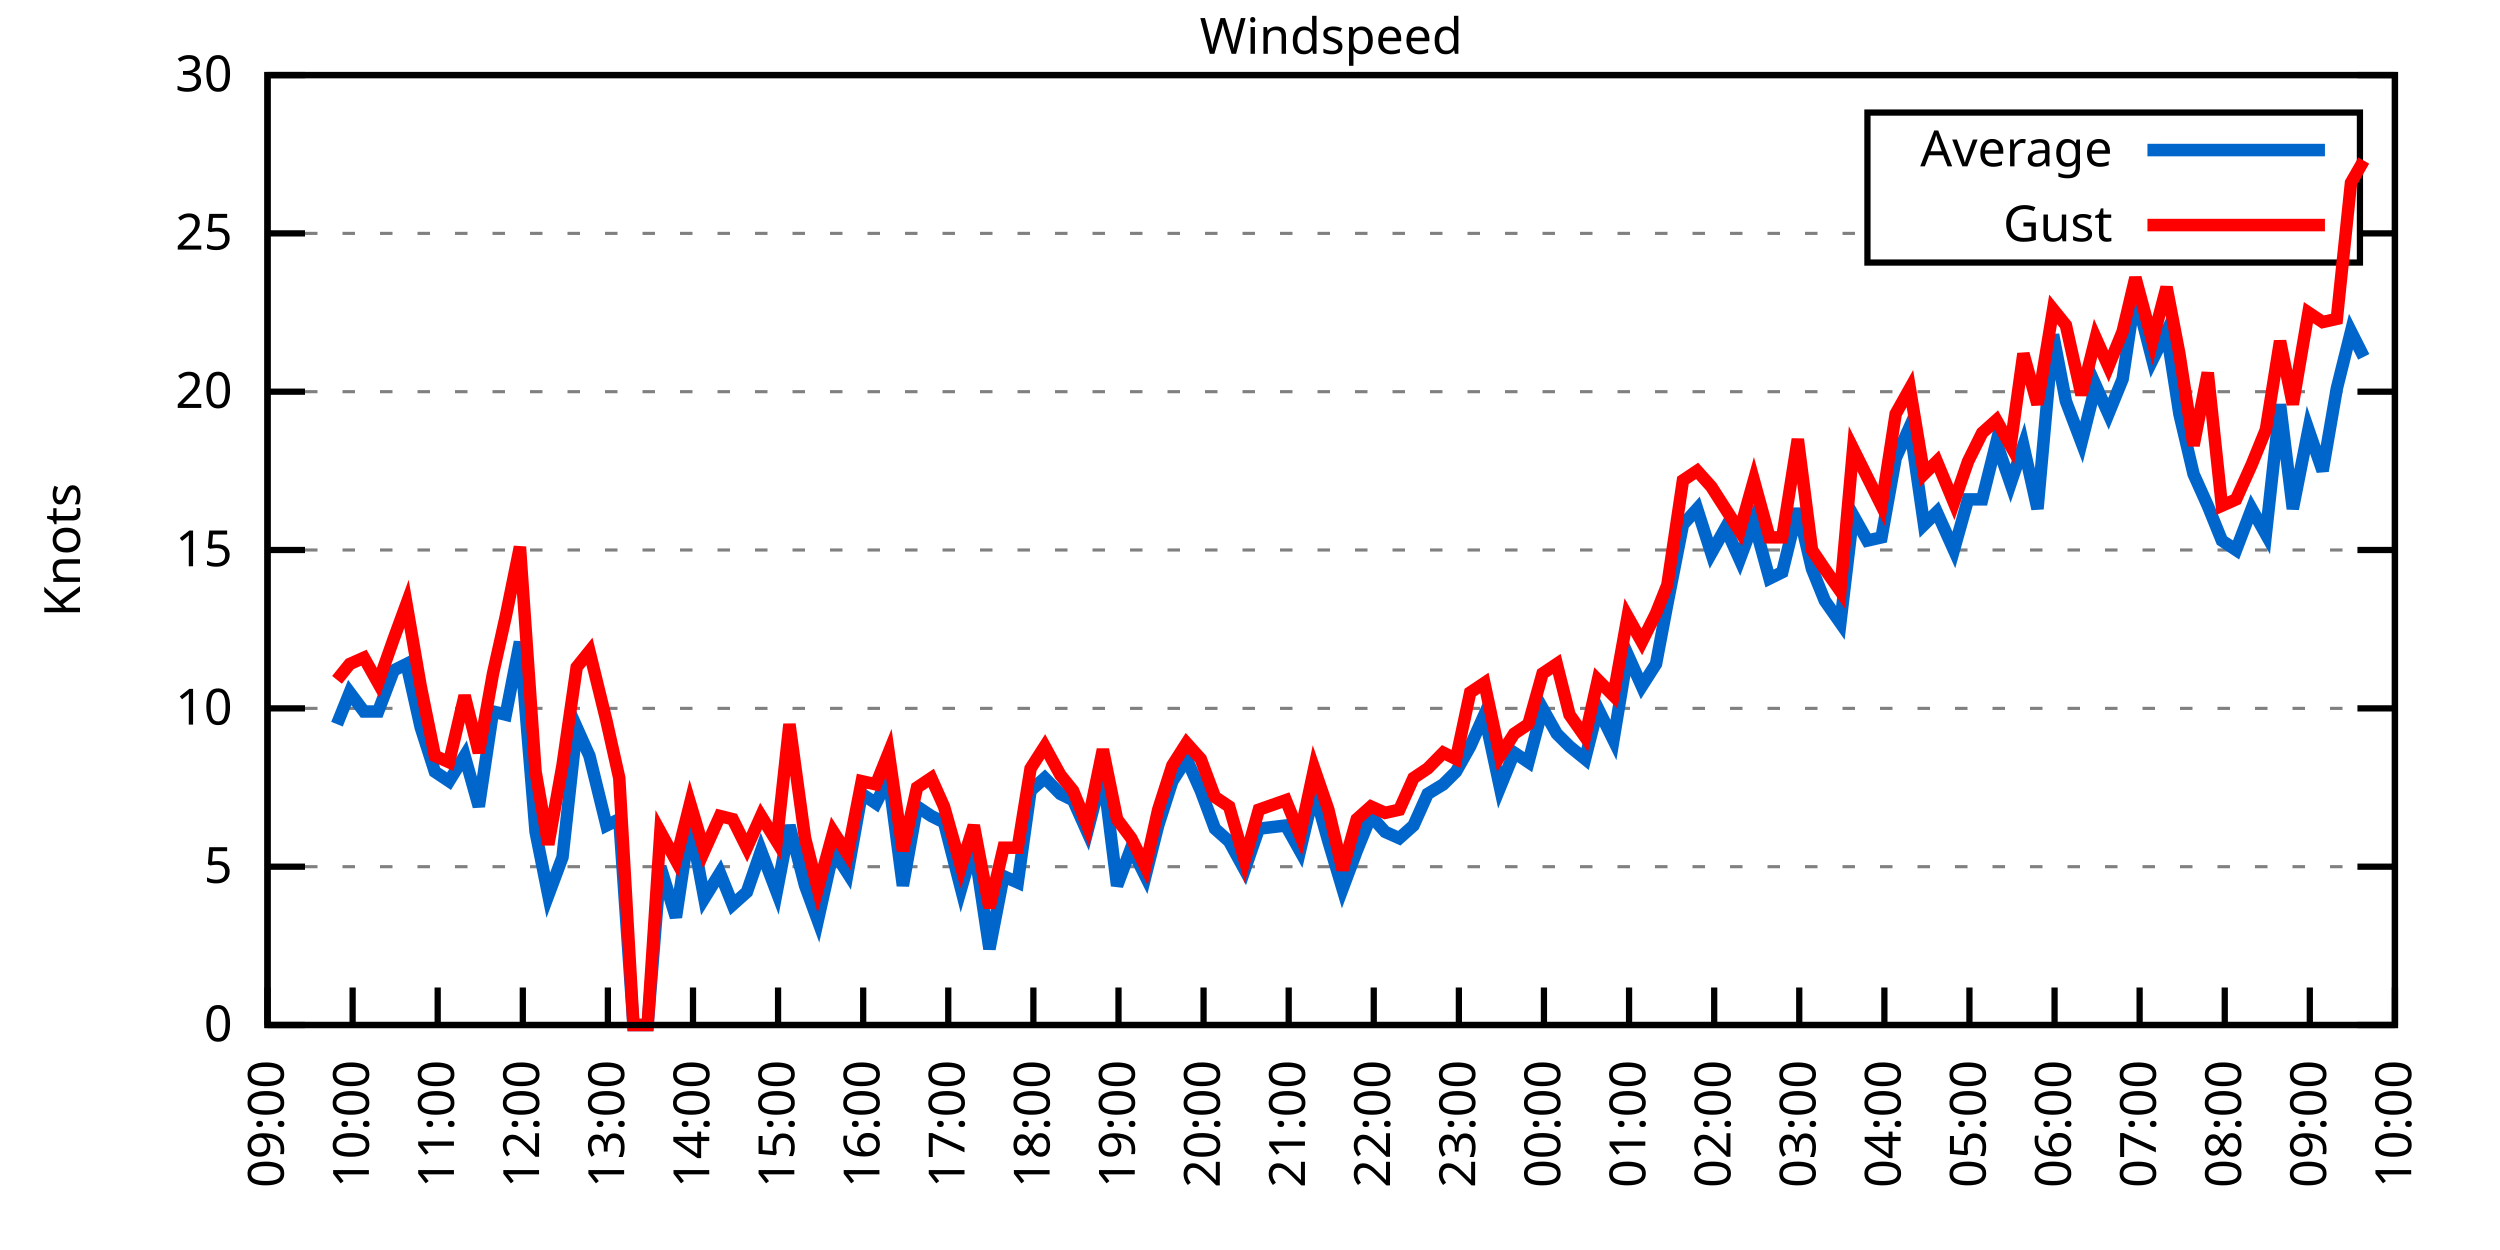
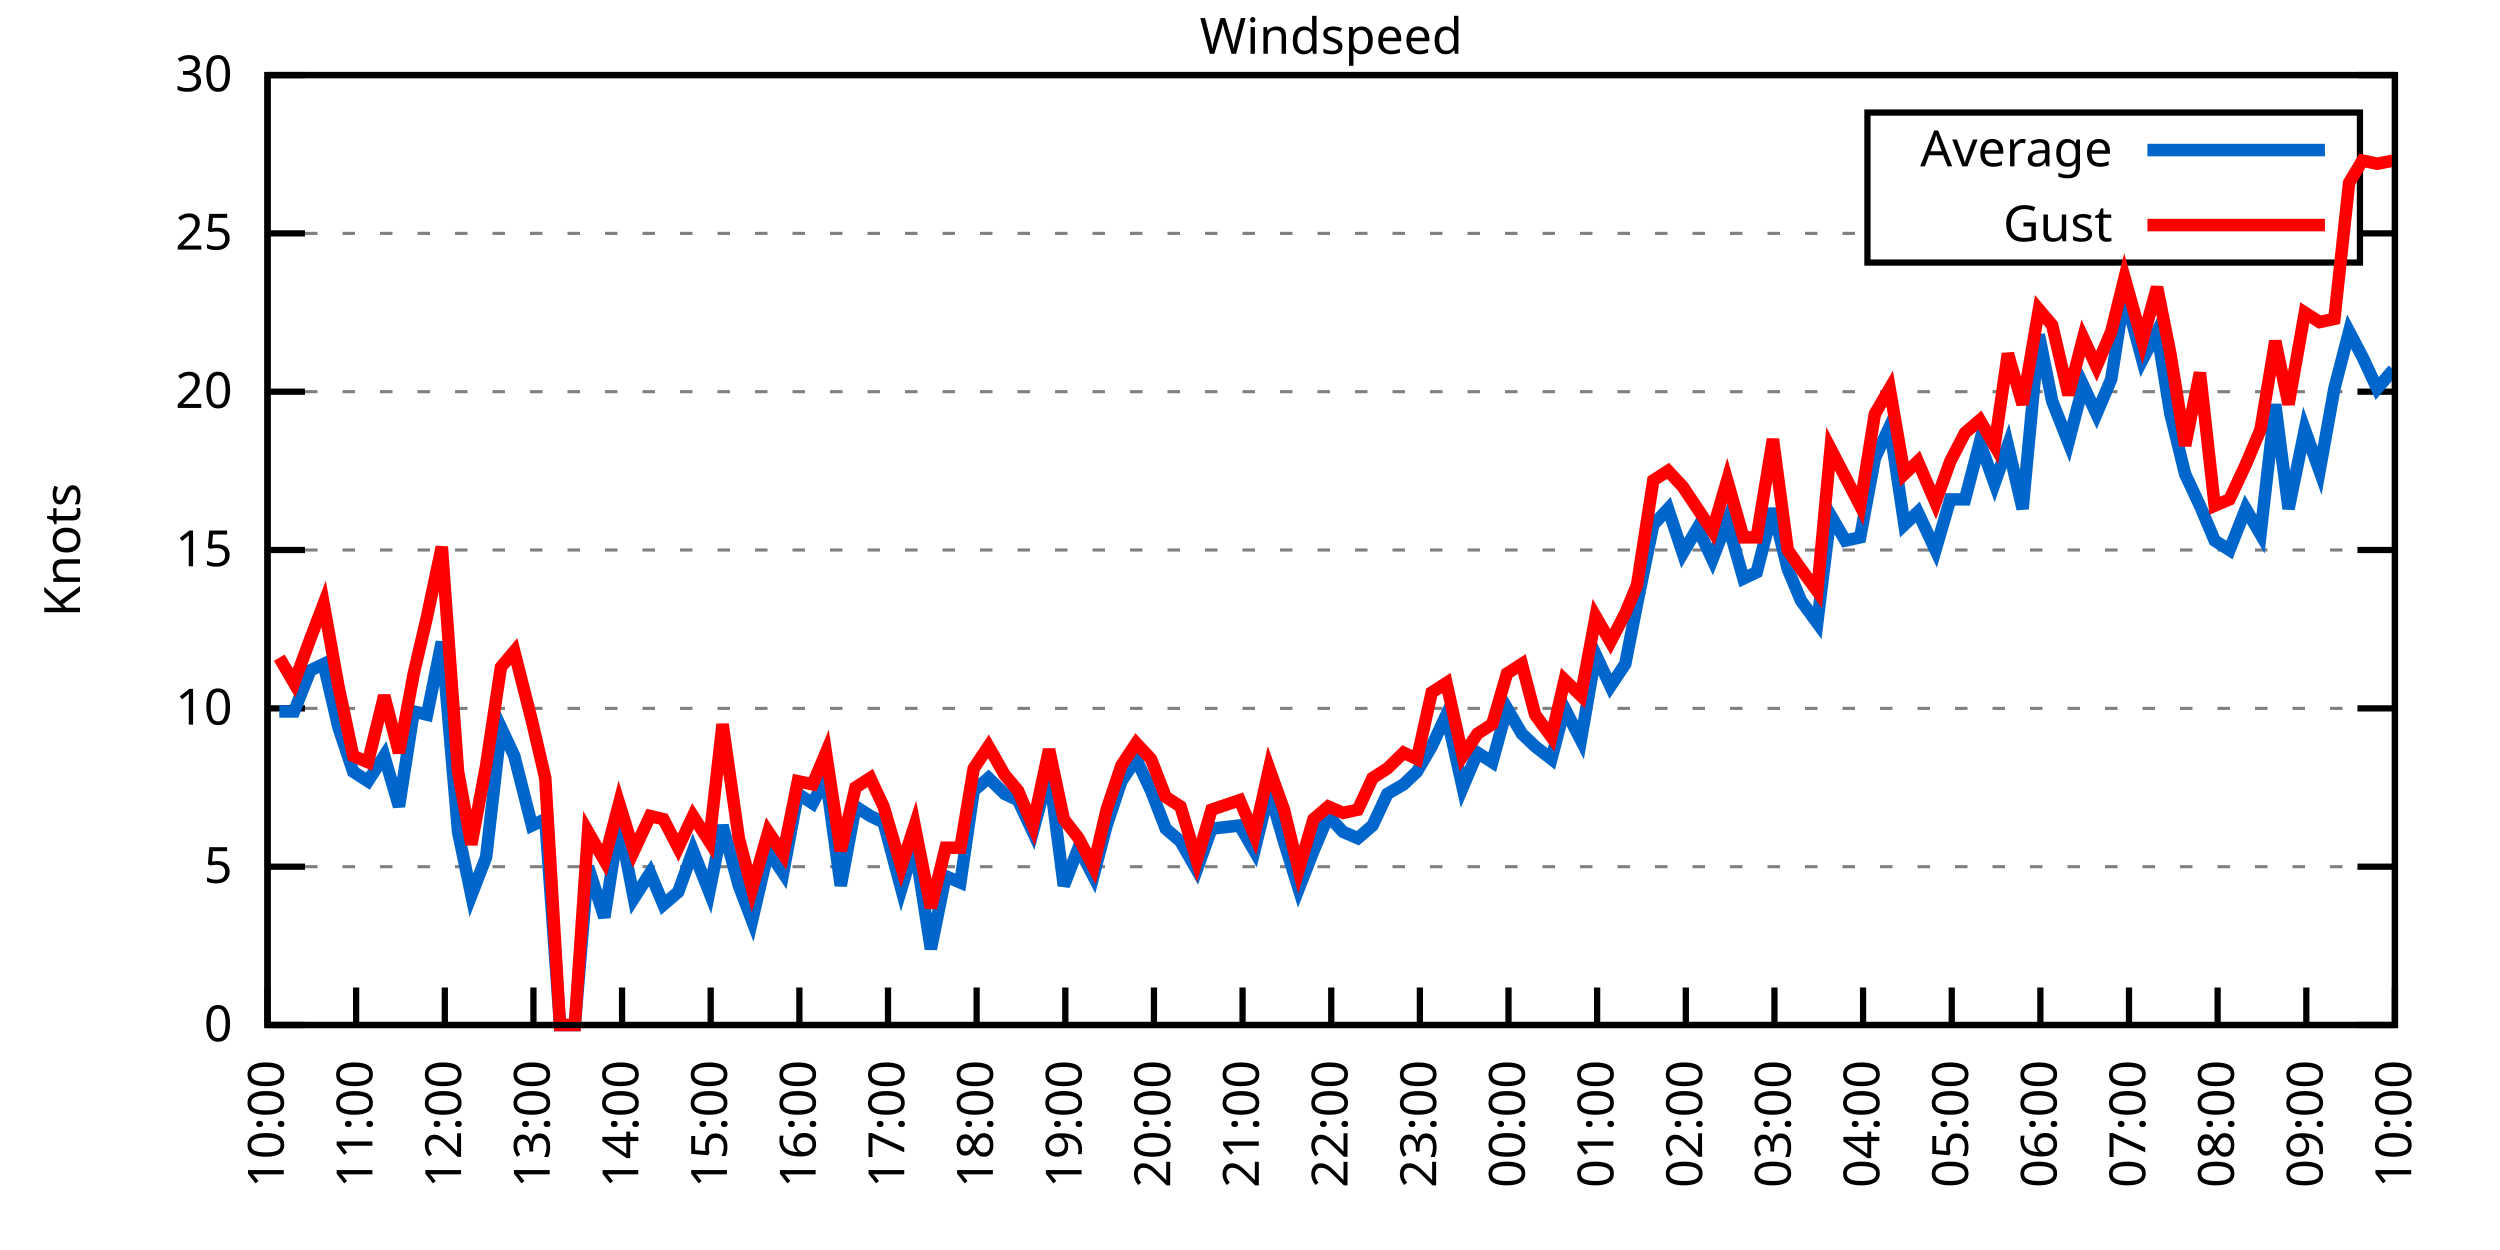
<svg xmlns="http://www.w3.org/2000/svg" xmlns:xlink="http://www.w3.org/1999/xlink" width="400" height="200" viewBox="0 0 400 200">
  <g id="gnuplot_canvas">
    <rect x="0" y="0" width="400" height="200" fill="none" />
    <defs>
      <circle id="gpDot" r="0.5" stroke-width="0.5" stroke="currentColor" />
      <path id="gpPt0" stroke-width="0.333" stroke="currentColor" d="M-1,0 h2 M0,-1 v2" />
      <path id="gpPt1" stroke-width="0.333" stroke="currentColor" d="M-1,-1 L1,1 M1,-1 L-1,1" />
      <path id="gpPt2" stroke-width="0.333" stroke="currentColor" d="M-1,0 L1,0 M0,-1 L0,1 M-1,-1 L1,1 M-1,1 L1,-1" />
      <rect id="gpPt3" stroke-width="0.333" stroke="currentColor" x="-1" y="-1" width="2" height="2" />
      <rect id="gpPt4" stroke-width="0.333" stroke="currentColor" fill="currentColor" x="-1" y="-1" width="2" height="2" />
      <circle id="gpPt5" stroke-width="0.333" stroke="currentColor" cx="0" cy="0" r="1" />
      <use xlink:href="#gpPt5" id="gpPt6" fill="currentColor" stroke="none" />
      <path id="gpPt7" stroke-width="0.333" stroke="currentColor" d="M0,-1.33 L-1.33,0.67 L1.33,0.67 z" />
      <use xlink:href="#gpPt7" id="gpPt8" fill="currentColor" stroke="none" />
      <use xlink:href="#gpPt7" id="gpPt9" stroke="currentColor" transform="rotate(180)" />
      <use xlink:href="#gpPt9" id="gpPt10" fill="currentColor" stroke="none" />
      <use xlink:href="#gpPt3" id="gpPt11" stroke="currentColor" transform="rotate(45)" />
      <use xlink:href="#gpPt11" id="gpPt12" fill="currentColor" stroke="none" />
      <path id="gpPt13" stroke-width="0.333" stroke="currentColor" d="M0,1.330 L1.265,0.411 L0.782,-1.067 L-0.782,-1.076 L-1.265,0.411 z" />
      <use xlink:href="#gpPt13" id="gpPt14" fill="currentColor" stroke="none" />
      <filter id="textbox" filterUnits="objectBoundingBox" x="0" y="0" height="1" width="1">
        <feFlood flood-color="white" flood-opacity="1" result="bgnd" />
        <feComposite in="SourceGraphic" in2="bgnd" operator="atop" />
      </filter>
      <filter id="greybox" filterUnits="objectBoundingBox" x="0" y="0" height="1" width="1">
        <feFlood flood-color="lightgrey" flood-opacity="1" result="grey" />
        <feComposite in="SourceGraphic" in2="grey" operator="atop" />
      </filter>
    </defs>
    <g fill="none" color="white" stroke="currentColor" stroke-width="1.00" stroke-linecap="butt" stroke-linejoin="miter">
</g>
    <g fill="none" color="black" stroke="currentColor" stroke-width="1.00" stroke-linecap="butt" stroke-linejoin="miter">
      <g stroke="none" shape-rendering="crispEdges">
        <polygon fill="rgb(255, 255, 255)" points="42.80,164.00 383.18,164.00 383.18,12.02 42.80,12.02 " />
      </g>
    </g>
    <g fill="none" color="black" stroke="currentColor" stroke-width="1.00" stroke-linecap="butt" stroke-linejoin="miter">
</g>
    <g fill="none" color="black" stroke="black" stroke-width="0.50" stroke-linecap="butt" stroke-linejoin="miter">
</g>
    <g fill="none" color="gray" stroke="currentColor" stroke-width="0.50" stroke-linecap="butt" stroke-linejoin="miter">
      <path stroke="gray" stroke-dasharray="2,4" class="gridline" d="M42.80,164.00 L383.19,164.00  " />
    </g>
    <g fill="none" color="gray" stroke="gray" stroke-width="1.00" stroke-linecap="butt" stroke-linejoin="miter">
</g>
    <g fill="none" color="black" stroke="currentColor" stroke-width="1.00" stroke-linecap="butt" stroke-linejoin="miter">
      <path stroke="black" d="M42.80,164.00 L48.80,164.00 M383.19,164.00 L377.19,164.00  " />
      <g transform="translate(37.20,166.60)" stroke="none" fill="black" font-family="Sans" font-size="8.00" text-anchor="end">
        <text>
          <tspan font-family="Sans"> 0</tspan>
        </text>
      </g>
    </g>
    <g fill="none" color="black" stroke="currentColor" stroke-width="1.00" stroke-linecap="butt" stroke-linejoin="miter">
</g>
    <g fill="none" color="black" stroke="black" stroke-width="0.50" stroke-linecap="butt" stroke-linejoin="miter">
</g>
    <g fill="none" color="gray" stroke="currentColor" stroke-width="0.50" stroke-linecap="butt" stroke-linejoin="miter">
      <path stroke="gray" stroke-dasharray="2,4" class="gridline" d="M42.80,138.67 L383.19,138.67  " />
    </g>
    <g fill="none" color="gray" stroke="gray" stroke-width="1.00" stroke-linecap="butt" stroke-linejoin="miter">
</g>
    <g fill="none" color="black" stroke="currentColor" stroke-width="1.00" stroke-linecap="butt" stroke-linejoin="miter">
      <path stroke="black" d="M42.80,138.67 L48.80,138.67 M383.19,138.67 L377.19,138.67  " />
      <g transform="translate(37.20,141.27)" stroke="none" fill="black" font-family="Sans" font-size="8.00" text-anchor="end">
        <text>
          <tspan font-family="Sans"> 5</tspan>
        </text>
      </g>
    </g>
    <g fill="none" color="black" stroke="currentColor" stroke-width="1.00" stroke-linecap="butt" stroke-linejoin="miter">
</g>
    <g fill="none" color="black" stroke="black" stroke-width="0.50" stroke-linecap="butt" stroke-linejoin="miter">
</g>
    <g fill="none" color="gray" stroke="currentColor" stroke-width="0.50" stroke-linecap="butt" stroke-linejoin="miter">
      <path stroke="gray" stroke-dasharray="2,4" class="gridline" d="M42.80,113.34 L383.19,113.34  " />
    </g>
    <g fill="none" color="gray" stroke="gray" stroke-width="1.00" stroke-linecap="butt" stroke-linejoin="miter">
</g>
    <g fill="none" color="black" stroke="currentColor" stroke-width="1.00" stroke-linecap="butt" stroke-linejoin="miter">
      <path stroke="black" d="M42.80,113.34 L48.80,113.34 M383.19,113.34 L377.19,113.34  " />
      <g transform="translate(37.20,115.94)" stroke="none" fill="black" font-family="Sans" font-size="8.00" text-anchor="end">
        <text>
          <tspan font-family="Sans"> 10</tspan>
        </text>
      </g>
    </g>
    <g fill="none" color="black" stroke="currentColor" stroke-width="1.00" stroke-linecap="butt" stroke-linejoin="miter">
</g>
    <g fill="none" color="black" stroke="black" stroke-width="0.50" stroke-linecap="butt" stroke-linejoin="miter">
</g>
    <g fill="none" color="gray" stroke="currentColor" stroke-width="0.50" stroke-linecap="butt" stroke-linejoin="miter">
      <path stroke="gray" stroke-dasharray="2,4" class="gridline" d="M42.80,88.00 L383.19,88.00  " />
    </g>
    <g fill="none" color="gray" stroke="gray" stroke-width="1.00" stroke-linecap="butt" stroke-linejoin="miter">
</g>
    <g fill="none" color="black" stroke="currentColor" stroke-width="1.00" stroke-linecap="butt" stroke-linejoin="miter">
      <path stroke="black" d="M42.80,88.00 L48.80,88.00 M383.19,88.00 L377.19,88.00  " />
      <g transform="translate(37.20,90.60)" stroke="none" fill="black" font-family="Sans" font-size="8.00" text-anchor="end">
        <text>
          <tspan font-family="Sans"> 15</tspan>
        </text>
      </g>
    </g>
    <g fill="none" color="black" stroke="currentColor" stroke-width="1.00" stroke-linecap="butt" stroke-linejoin="miter">
</g>
    <g fill="none" color="black" stroke="black" stroke-width="0.50" stroke-linecap="butt" stroke-linejoin="miter">
</g>
    <g fill="none" color="gray" stroke="currentColor" stroke-width="0.50" stroke-linecap="butt" stroke-linejoin="miter">
      <path stroke="gray" stroke-dasharray="2,4" class="gridline" d="M42.80,62.67 L383.19,62.67  " />
    </g>
    <g fill="none" color="gray" stroke="gray" stroke-width="1.00" stroke-linecap="butt" stroke-linejoin="miter">
</g>
    <g fill="none" color="black" stroke="currentColor" stroke-width="1.00" stroke-linecap="butt" stroke-linejoin="miter">
      <path stroke="black" d="M42.80,62.67 L48.80,62.67 M383.19,62.67 L377.19,62.67  " />
      <g transform="translate(37.20,65.27)" stroke="none" fill="black" font-family="Sans" font-size="8.00" text-anchor="end">
        <text>
          <tspan font-family="Sans"> 20</tspan>
        </text>
      </g>
    </g>
    <g fill="none" color="black" stroke="currentColor" stroke-width="1.00" stroke-linecap="butt" stroke-linejoin="miter">
</g>
    <g fill="none" color="black" stroke="black" stroke-width="0.50" stroke-linecap="butt" stroke-linejoin="miter">
</g>
    <g fill="none" color="gray" stroke="currentColor" stroke-width="0.50" stroke-linecap="butt" stroke-linejoin="miter">
      <path stroke="gray" stroke-dasharray="2,4" class="gridline" d="M42.80,37.34 L298.79,37.34 M377.59,37.34 L383.19,37.34  " />
    </g>
    <g fill="none" color="gray" stroke="gray" stroke-width="1.00" stroke-linecap="butt" stroke-linejoin="miter">
</g>
    <g fill="none" color="black" stroke="currentColor" stroke-width="1.00" stroke-linecap="butt" stroke-linejoin="miter">
      <path stroke="black" d="M42.80,37.34 L48.80,37.34 M383.19,37.34 L377.19,37.34  " />
      <g transform="translate(37.20,39.94)" stroke="none" fill="black" font-family="Sans" font-size="8.00" text-anchor="end">
        <text>
          <tspan font-family="Sans"> 25</tspan>
        </text>
      </g>
    </g>
    <g fill="none" color="black" stroke="currentColor" stroke-width="1.00" stroke-linecap="butt" stroke-linejoin="miter">
</g>
    <g fill="none" color="black" stroke="black" stroke-width="0.50" stroke-linecap="butt" stroke-linejoin="miter">
</g>
    <g fill="none" color="gray" stroke="currentColor" stroke-width="0.50" stroke-linecap="butt" stroke-linejoin="miter">
      <path stroke="gray" stroke-dasharray="2,4" class="gridline" d="M42.80,12.01 L383.19,12.01  " />
    </g>
    <g fill="none" color="gray" stroke="gray" stroke-width="1.00" stroke-linecap="butt" stroke-linejoin="miter">
</g>
    <g fill="none" color="black" stroke="currentColor" stroke-width="1.00" stroke-linecap="butt" stroke-linejoin="miter">
      <path stroke="black" d="M42.80,12.01 L48.80,12.01 M383.19,12.01 L377.19,12.01  " />
      <g transform="translate(37.20,14.61)" stroke="none" fill="black" font-family="Sans" font-size="8.00" text-anchor="end">
        <text>
          <tspan font-family="Sans"> 30</tspan>
        </text>
      </g>
    </g>
    <g fill="none" color="black" stroke="currentColor" stroke-width="1.00" stroke-linecap="butt" stroke-linejoin="miter">
      <path stroke="black" d="M42.80,164.00 L42.80,158.00  " />
      <g transform="translate(45.40,169.60) rotate(270.00)" stroke="none" fill="black" font-family="Sans" font-size="8.00" text-anchor="end">
        <text>
-           <tspan font-family="Sans">09:00</tspan>
-         </text>
-       </g>
-     </g>
-     <g fill="none" color="black" stroke="currentColor" stroke-width="1.00" stroke-linecap="butt" stroke-linejoin="miter">
-       <path stroke="black" d="M56.42,164.00 L56.42,158.00  " />
-       <g transform="translate(59.02,169.60) rotate(270.00)" stroke="none" fill="black" font-family="Sans" font-size="8.00" text-anchor="end">
-         <text>
          <tspan font-family="Sans">10:00</tspan>
        </text>
      </g>
    </g>
    <g fill="none" color="black" stroke="currentColor" stroke-width="1.00" stroke-linecap="butt" stroke-linejoin="miter">
-       <path stroke="black" d="M70.03,164.00 L70.03,158.00  " />
-       <g transform="translate(72.63,169.60) rotate(270.00)" stroke="none" fill="black" font-family="Sans" font-size="8.00" text-anchor="end">
+       <path stroke="black" d="M56.98,164.00 L56.98,158.00  " />
+       <g transform="translate(59.58,169.60) rotate(270.00)" stroke="none" fill="black" font-family="Sans" font-size="8.00" text-anchor="end">
        <text>
          <tspan font-family="Sans">11:00</tspan>
        </text>
      </g>
    </g>
    <g fill="none" color="black" stroke="currentColor" stroke-width="1.00" stroke-linecap="butt" stroke-linejoin="miter">
-       <path stroke="black" d="M83.65,164.00 L83.65,158.00  " />
-       <g transform="translate(86.25,169.60) rotate(270.00)" stroke="none" fill="black" font-family="Sans" font-size="8.00" text-anchor="end">
+       <path stroke="black" d="M71.17,164.00 L71.17,158.00  " />
+       <g transform="translate(73.77,169.60) rotate(270.00)" stroke="none" fill="black" font-family="Sans" font-size="8.00" text-anchor="end">
        <text>
          <tspan font-family="Sans">12:00</tspan>
        </text>
      </g>
    </g>
    <g fill="none" color="black" stroke="currentColor" stroke-width="1.00" stroke-linecap="butt" stroke-linejoin="miter">
-       <path stroke="black" d="M97.26,164.00 L97.26,158.00  " />
-       <g transform="translate(99.86,169.60) rotate(270.00)" stroke="none" fill="black" font-family="Sans" font-size="8.00" text-anchor="end">
+       <path stroke="black" d="M85.35,164.00 L85.35,158.00  " />
+       <g transform="translate(87.95,169.60) rotate(270.00)" stroke="none" fill="black" font-family="Sans" font-size="8.00" text-anchor="end">
        <text>
          <tspan font-family="Sans">13:00</tspan>
        </text>
      </g>
    </g>
    <g fill="none" color="black" stroke="currentColor" stroke-width="1.00" stroke-linecap="butt" stroke-linejoin="miter">
-       <path stroke="black" d="M110.88,164.00 L110.88,158.00  " />
-       <g transform="translate(113.48,169.60) rotate(270.00)" stroke="none" fill="black" font-family="Sans" font-size="8.00" text-anchor="end">
+       <path stroke="black" d="M99.53,164.00 L99.53,158.00  " />
+       <g transform="translate(102.13,169.60) rotate(270.00)" stroke="none" fill="black" font-family="Sans" font-size="8.00" text-anchor="end">
        <text>
          <tspan font-family="Sans">14:00</tspan>
        </text>
      </g>
    </g>
    <g fill="none" color="black" stroke="currentColor" stroke-width="1.00" stroke-linecap="butt" stroke-linejoin="miter">
-       <path stroke="black" d="M124.49,164.00 L124.49,158.00  " />
-       <g transform="translate(127.09,169.60) rotate(270.00)" stroke="none" fill="black" font-family="Sans" font-size="8.00" text-anchor="end">
+       <path stroke="black" d="M113.71,164.00 L113.71,158.00  " />
+       <g transform="translate(116.31,169.60) rotate(270.00)" stroke="none" fill="black" font-family="Sans" font-size="8.00" text-anchor="end">
        <text>
          <tspan font-family="Sans">15:00</tspan>
        </text>
      </g>
    </g>
    <g fill="none" color="black" stroke="currentColor" stroke-width="1.00" stroke-linecap="butt" stroke-linejoin="miter">
-       <path stroke="black" d="M138.11,164.00 L138.11,158.00  " />
-       <g transform="translate(140.71,169.60) rotate(270.00)" stroke="none" fill="black" font-family="Sans" font-size="8.00" text-anchor="end">
+       <path stroke="black" d="M127.90,164.00 L127.90,158.00  " />
+       <g transform="translate(130.50,169.60) rotate(270.00)" stroke="none" fill="black" font-family="Sans" font-size="8.00" text-anchor="end">
        <text>
          <tspan font-family="Sans">16:00</tspan>
        </text>
      </g>
    </g>
    <g fill="none" color="black" stroke="currentColor" stroke-width="1.00" stroke-linecap="butt" stroke-linejoin="miter">
-       <path stroke="black" d="M151.72,164.00 L151.72,158.00  " />
-       <g transform="translate(154.32,169.60) rotate(270.00)" stroke="none" fill="black" font-family="Sans" font-size="8.00" text-anchor="end">
+       <path stroke="black" d="M142.08,164.00 L142.08,158.00  " />
+       <g transform="translate(144.68,169.60) rotate(270.00)" stroke="none" fill="black" font-family="Sans" font-size="8.00" text-anchor="end">
        <text>
          <tspan font-family="Sans">17:00</tspan>
        </text>
      </g>
    </g>
    <g fill="none" color="black" stroke="currentColor" stroke-width="1.00" stroke-linecap="butt" stroke-linejoin="miter">
-       <path stroke="black" d="M165.34,164.00 L165.34,158.00  " />
-       <g transform="translate(167.94,169.60) rotate(270.00)" stroke="none" fill="black" font-family="Sans" font-size="8.00" text-anchor="end">
+       <path stroke="black" d="M156.26,164.00 L156.26,158.00  " />
+       <g transform="translate(158.86,169.60) rotate(270.00)" stroke="none" fill="black" font-family="Sans" font-size="8.00" text-anchor="end">
        <text>
          <tspan font-family="Sans">18:00</tspan>
        </text>
      </g>
    </g>
    <g fill="none" color="black" stroke="currentColor" stroke-width="1.00" stroke-linecap="butt" stroke-linejoin="miter">
-       <path stroke="black" d="M178.96,164.00 L178.96,158.00  " />
-       <g transform="translate(181.56,169.60) rotate(270.00)" stroke="none" fill="black" font-family="Sans" font-size="8.00" text-anchor="end">
+       <path stroke="black" d="M170.45,164.00 L170.45,158.00  " />
+       <g transform="translate(173.05,169.60) rotate(270.00)" stroke="none" fill="black" font-family="Sans" font-size="8.00" text-anchor="end">
        <text>
          <tspan font-family="Sans">19:00</tspan>
        </text>
      </g>
    </g>
    <g fill="none" color="black" stroke="currentColor" stroke-width="1.00" stroke-linecap="butt" stroke-linejoin="miter">
-       <path stroke="black" d="M192.57,164.00 L192.57,158.00  " />
-       <g transform="translate(195.17,169.60) rotate(270.00)" stroke="none" fill="black" font-family="Sans" font-size="8.00" text-anchor="end">
+       <path stroke="black" d="M184.63,164.00 L184.63,158.00  " />
+       <g transform="translate(187.23,169.60) rotate(270.00)" stroke="none" fill="black" font-family="Sans" font-size="8.00" text-anchor="end">
        <text>
          <tspan font-family="Sans">20:00</tspan>
        </text>
      </g>
    </g>
    <g fill="none" color="black" stroke="currentColor" stroke-width="1.00" stroke-linecap="butt" stroke-linejoin="miter">
-       <path stroke="black" d="M206.19,164.00 L206.19,158.00  " />
-       <g transform="translate(208.79,169.60) rotate(270.00)" stroke="none" fill="black" font-family="Sans" font-size="8.00" text-anchor="end">
+       <path stroke="black" d="M198.81,164.00 L198.81,158.00  " />
+       <g transform="translate(201.41,169.60) rotate(270.00)" stroke="none" fill="black" font-family="Sans" font-size="8.00" text-anchor="end">
        <text>
          <tspan font-family="Sans">21:00</tspan>
        </text>
      </g>
    </g>
    <g fill="none" color="black" stroke="currentColor" stroke-width="1.00" stroke-linecap="butt" stroke-linejoin="miter">
-       <path stroke="black" d="M219.80,164.00 L219.80,158.00  " />
-       <g transform="translate(222.40,169.60) rotate(270.00)" stroke="none" fill="black" font-family="Sans" font-size="8.00" text-anchor="end">
+       <path stroke="black" d="M213.00,164.00 L213.00,158.00  " />
+       <g transform="translate(215.60,169.60) rotate(270.00)" stroke="none" fill="black" font-family="Sans" font-size="8.00" text-anchor="end">
        <text>
          <tspan font-family="Sans">22:00</tspan>
        </text>
      </g>
    </g>
    <g fill="none" color="black" stroke="currentColor" stroke-width="1.00" stroke-linecap="butt" stroke-linejoin="miter">
-       <path stroke="black" d="M233.42,164.00 L233.42,158.00  " />
-       <g transform="translate(236.02,169.60) rotate(270.00)" stroke="none" fill="black" font-family="Sans" font-size="8.00" text-anchor="end">
+       <path stroke="black" d="M227.18,164.00 L227.18,158.00  " />
+       <g transform="translate(229.78,169.60) rotate(270.00)" stroke="none" fill="black" font-family="Sans" font-size="8.00" text-anchor="end">
        <text>
          <tspan font-family="Sans">23:00</tspan>
        </text>
      </g>
    </g>
    <g fill="none" color="black" stroke="currentColor" stroke-width="1.00" stroke-linecap="butt" stroke-linejoin="miter">
-       <path stroke="black" d="M247.03,164.00 L247.03,158.00  " />
-       <g transform="translate(249.63,169.60) rotate(270.00)" stroke="none" fill="black" font-family="Sans" font-size="8.00" text-anchor="end">
+       <path stroke="black" d="M241.36,164.00 L241.36,158.00  " />
+       <g transform="translate(243.96,169.60) rotate(270.00)" stroke="none" fill="black" font-family="Sans" font-size="8.00" text-anchor="end">
        <text>
          <tspan font-family="Sans">00:00</tspan>
        </text>
      </g>
    </g>
    <g fill="none" color="black" stroke="currentColor" stroke-width="1.00" stroke-linecap="butt" stroke-linejoin="miter">
-       <path stroke="black" d="M260.65,164.00 L260.65,158.00  " />
-       <g transform="translate(263.25,169.60) rotate(270.00)" stroke="none" fill="black" font-family="Sans" font-size="8.00" text-anchor="end">
+       <path stroke="black" d="M255.54,164.00 L255.54,158.00  " />
+       <g transform="translate(258.14,169.60) rotate(270.00)" stroke="none" fill="black" font-family="Sans" font-size="8.00" text-anchor="end">
        <text>
          <tspan font-family="Sans">01:00</tspan>
        </text>
      </g>
    </g>
    <g fill="none" color="black" stroke="currentColor" stroke-width="1.00" stroke-linecap="butt" stroke-linejoin="miter">
-       <path stroke="black" d="M274.27,164.00 L274.27,158.00  " />
-       <g transform="translate(276.87,169.60) rotate(270.00)" stroke="none" fill="black" font-family="Sans" font-size="8.00" text-anchor="end">
+       <path stroke="black" d="M269.73,164.00 L269.73,158.00  " />
+       <g transform="translate(272.33,169.60) rotate(270.00)" stroke="none" fill="black" font-family="Sans" font-size="8.00" text-anchor="end">
        <text>
          <tspan font-family="Sans">02:00</tspan>
        </text>
      </g>
    </g>
    <g fill="none" color="black" stroke="currentColor" stroke-width="1.00" stroke-linecap="butt" stroke-linejoin="miter">
-       <path stroke="black" d="M287.88,164.00 L287.88,158.00  " />
-       <g transform="translate(290.48,169.60) rotate(270.00)" stroke="none" fill="black" font-family="Sans" font-size="8.00" text-anchor="end">
+       <path stroke="black" d="M283.91,164.00 L283.91,158.00  " />
+       <g transform="translate(286.51,169.60) rotate(270.00)" stroke="none" fill="black" font-family="Sans" font-size="8.00" text-anchor="end">
        <text>
          <tspan font-family="Sans">03:00</tspan>
        </text>
      </g>
    </g>
    <g fill="none" color="black" stroke="currentColor" stroke-width="1.00" stroke-linecap="butt" stroke-linejoin="miter">
-       <path stroke="black" d="M301.50,164.00 L301.50,158.00  " />
-       <g transform="translate(304.10,169.60) rotate(270.00)" stroke="none" fill="black" font-family="Sans" font-size="8.00" text-anchor="end">
+       <path stroke="black" d="M298.09,164.00 L298.09,158.00  " />
+       <g transform="translate(300.69,169.60) rotate(270.00)" stroke="none" fill="black" font-family="Sans" font-size="8.00" text-anchor="end">
        <text>
          <tspan font-family="Sans">04:00</tspan>
        </text>
      </g>
    </g>
    <g fill="none" color="black" stroke="currentColor" stroke-width="1.00" stroke-linecap="butt" stroke-linejoin="miter">
-       <path stroke="black" d="M315.11,164.00 L315.11,158.00  " />
-       <g transform="translate(317.71,169.60) rotate(270.00)" stroke="none" fill="black" font-family="Sans" font-size="8.00" text-anchor="end">
+       <path stroke="black" d="M312.28,164.00 L312.28,158.00  " />
+       <g transform="translate(314.88,169.60) rotate(270.00)" stroke="none" fill="black" font-family="Sans" font-size="8.00" text-anchor="end">
        <text>
          <tspan font-family="Sans">05:00</tspan>
        </text>
      </g>
    </g>
    <g fill="none" color="black" stroke="currentColor" stroke-width="1.00" stroke-linecap="butt" stroke-linejoin="miter">
-       <path stroke="black" d="M328.73,164.00 L328.73,158.00  " />
-       <g transform="translate(331.33,169.60) rotate(270.00)" stroke="none" fill="black" font-family="Sans" font-size="8.00" text-anchor="end">
+       <path stroke="black" d="M326.46,164.00 L326.46,158.00  " />
+       <g transform="translate(329.06,169.60) rotate(270.00)" stroke="none" fill="black" font-family="Sans" font-size="8.00" text-anchor="end">
        <text>
          <tspan font-family="Sans">06:00</tspan>
        </text>
      </g>
    </g>
    <g fill="none" color="black" stroke="currentColor" stroke-width="1.00" stroke-linecap="butt" stroke-linejoin="miter">
-       <path stroke="black" d="M342.34,164.00 L342.34,158.00  " />
-       <g transform="translate(344.94,169.60) rotate(270.00)" stroke="none" fill="black" font-family="Sans" font-size="8.00" text-anchor="end">
+       <path stroke="black" d="M340.64,164.00 L340.64,158.00  " />
+       <g transform="translate(343.24,169.60) rotate(270.00)" stroke="none" fill="black" font-family="Sans" font-size="8.00" text-anchor="end">
        <text>
          <tspan font-family="Sans">07:00</tspan>
        </text>
      </g>
    </g>
    <g fill="none" color="black" stroke="currentColor" stroke-width="1.00" stroke-linecap="butt" stroke-linejoin="miter">
-       <path stroke="black" d="M355.96,164.00 L355.96,158.00  " />
-       <g transform="translate(358.56,169.60) rotate(270.00)" stroke="none" fill="black" font-family="Sans" font-size="8.00" text-anchor="end">
+       <path stroke="black" d="M354.82,164.00 L354.82,158.00  " />
+       <g transform="translate(357.42,169.60) rotate(270.00)" stroke="none" fill="black" font-family="Sans" font-size="8.00" text-anchor="end">
        <text>
          <tspan font-family="Sans">08:00</tspan>
        </text>
      </g>
    </g>
    <g fill="none" color="black" stroke="currentColor" stroke-width="1.00" stroke-linecap="butt" stroke-linejoin="miter">
-       <path stroke="black" d="M369.57,164.00 L369.57,158.00  " />
-       <g transform="translate(372.17,169.60) rotate(270.00)" stroke="none" fill="black" font-family="Sans" font-size="8.00" text-anchor="end">
+       <path stroke="black" d="M369.01,164.00 L369.01,158.00  " />
+       <g transform="translate(371.61,169.60) rotate(270.00)" stroke="none" fill="black" font-family="Sans" font-size="8.00" text-anchor="end">
        <text>
          <tspan font-family="Sans">09:00</tspan>
        </text>
      </g>
    </g>
    <g fill="none" color="black" stroke="currentColor" stroke-width="1.00" stroke-linecap="butt" stroke-linejoin="miter">
      <path stroke="black" d="M383.19,164.00 L383.19,158.00  " />
      <g transform="translate(385.79,169.60) rotate(270.00)" stroke="none" fill="black" font-family="Sans" font-size="8.00" text-anchor="end">
        <text>
          <tspan font-family="Sans">10:00</tspan>
        </text>
      </g>
    </g>
    <g fill="none" color="black" stroke="currentColor" stroke-width="1.00" stroke-linecap="butt" stroke-linejoin="miter">
</g>
    <g fill="none" color="black" stroke="currentColor" stroke-width="1.00" stroke-linecap="butt" stroke-linejoin="miter">
      <path stroke="black" d="M42.80,12.01 L42.80,164.00 L383.19,164.00 L383.19,12.01 L42.80,12.01 Z  " />
    </g>
    <g fill="none" color="black" stroke="currentColor" stroke-width="1.00" stroke-linecap="butt" stroke-linejoin="miter">
</g>
    <g fill="none" color="black" stroke="currentColor" stroke-width="1.00" stroke-linecap="butt" stroke-linejoin="miter">
      <path stroke="black" d="M298.79,42.01 L298.79,18.01 L377.59,18.01 L377.59,42.01 L298.79,42.01 Z  " />
    </g>
    <g id="Windspeed_plot_1">
      <g fill="none" color="white" stroke="black" stroke-width="2.00" stroke-linecap="butt" stroke-linejoin="miter">
</g>
      <g fill="none" color="black" stroke="currentColor" stroke-width="2.00" stroke-linecap="butt" stroke-linejoin="miter">
        <g transform="translate(337.99,26.61)" stroke="none" fill="black" font-family="Sans" font-size="8.00" text-anchor="end">
          <text>
            <tspan font-family="Sans">Average</tspan>
          </text>
        </g>
      </g>
      <g fill="none" color="black" stroke="currentColor" stroke-width="2.00" stroke-linecap="butt" stroke-linejoin="miter">
-         <path stroke="rgb(  0, 102, 204)" d="M343.59,24.01 L371.99,24.01 M53.92,115.87 L55.96,110.80 L58.23,113.84 L60.50,113.84 L63.00,107.26 L65.04,106.24   L67.31,116.38 L69.58,123.47 L71.85,124.99 L74.34,120.94 L76.61,129.04 L78.88,113.84 L80.92,114.35 L83.19,102.70   L85.69,133.10 L87.73,143.23 L90.00,137.15 L92.27,116.38 L94.31,120.94 L97.04,132.08 L99.08,131.07 L101.35,164.00   L103.62,164.00 L105.66,138.67 L108.15,146.77 L110.42,131.58 L112.69,143.73 L115.19,139.68 L117.23,144.75 L119.50,142.72   L121.77,136.14 L124.27,142.72 L126.31,132.08 L128.81,141.71 L130.85,147.28 L133.34,136.14 L135.61,139.68 L137.88,127.02   L140.15,128.54 L142.19,124.48 L144.46,141.71 L146.73,129.04 L149.00,130.56 L151.04,131.58 L153.77,142.21 L155.81,135.12   L158.31,151.84 L160.57,140.19 L162.84,141.20 L164.89,126.51 L167.16,124.48 L169.65,127.02 L171.69,128.03 L173.96,133.10   L176.46,123.47 L178.73,141.71 L181.00,135.63 L183.27,140.19 L185.31,132.08 L187.58,124.99 L189.85,121.44 L192.12,126.51   L194.39,132.59 L196.66,134.62 L199.15,139.17 L201.42,132.59 L205.73,132.08 L208.00,136.14 L210.27,126.51 L212.54,134.62   L214.81,142.21 L217.08,136.14 L219.35,130.56 L221.62,133.10 L223.89,134.11 L226.16,132.08 L228.43,127.02 L230.92,125.50   L232.96,123.47 L235.23,119.42 L237.50,114.35 L240.00,126.00 L242.27,120.43 L244.54,121.95 L246.81,113.34 L249.08,117.39   L251.12,119.42 L253.61,121.44 L255.66,113.34 L258.15,118.40 L260.42,104.72 L262.69,109.79 L264.96,106.24 L266.78,96.62   L269.27,83.95 L271.54,81.42 L273.81,88.51 L276.08,84.46 L278.35,89.52 L280.62,83.45 L283.12,92.56 L285.16,91.55   L287.65,81.42 L289.92,91.04 L291.97,96.11 L294.46,99.66 L296.50,82.43 L298.77,86.49 L301.04,85.98 L303.31,73.31   L305.58,68.25 L307.85,83.95 L309.89,81.93 L312.62,88.00 L314.89,79.90 L317.15,79.90 L319.42,70.78 L321.69,77.37   L323.74,71.29 L326.00,81.42 L328.50,53.55 L330.54,64.19 L333.04,70.78 L335.31,61.66 L337.35,66.22 L339.62,60.65   L341.66,46.97 L344.39,57.61 L346.65,53.05 L348.70,66.22 L350.97,75.85 L353.24,80.91 L355.50,86.49 L357.77,88.00   L360.27,81.42 L362.54,85.47 L364.81,64.70 L366.85,81.42 L369.35,68.75 L371.62,75.34 L373.89,62.17 L376.16,53.05   L378.20,57.10  " />
+         <path stroke="rgb(  0, 102, 204)" d="M343.59,24.01 L371.99,24.01 M44.69,113.84 L47.05,113.84 L49.66,107.26 L51.78,106.24 L54.15,116.38 L56.51,123.47   L58.87,124.99 L61.47,120.94 L63.84,129.04 L66.20,113.84 L68.33,114.35 L70.69,102.70 L73.29,133.10 L75.42,143.23   L77.78,137.15 L80.15,116.38 L82.28,120.94 L85.11,132.08 L87.24,131.07 L89.60,164.00 L91.97,164.00 L94.09,138.67   L96.70,146.77 L99.06,131.58 L101.42,143.73 L104.02,139.68 L106.15,144.75 L108.51,142.72 L110.88,136.14 L113.48,142.72   L115.61,132.08 L118.21,141.71 L120.33,147.28 L122.93,136.14 L125.30,139.68 L127.66,127.02 L130.02,128.54 L132.15,124.48   L134.52,141.71 L136.88,129.04 L139.24,130.56 L141.37,131.58 L144.21,142.21 L146.34,135.12 L148.94,151.84 L151.30,140.19   L153.66,141.20 L155.79,126.51 L158.15,124.48 L160.75,127.02 L162.88,128.03 L165.25,133.10 L167.85,123.47 L170.21,141.71   L172.57,135.63 L174.94,140.19 L177.06,132.08 L179.43,124.99 L181.79,121.44 L184.16,126.51 L186.52,132.59 L188.88,134.62   L191.48,139.17 L193.85,132.59 L198.34,132.08 L200.70,136.14 L203.07,126.51 L205.43,134.62 L207.79,142.21 L210.16,136.14   L212.52,130.56 L214.89,133.10 L217.25,134.11 L219.61,132.08 L221.98,127.02 L224.58,125.50 L226.71,123.47 L229.07,119.42   L231.43,114.35 L234.03,126.00 L236.40,120.43 L238.76,121.95 L241.12,113.34 L243.49,117.39 L245.62,119.42 L248.22,121.44   L250.34,113.34 L252.94,118.40 L255.31,104.72 L257.67,109.79 L260.04,106.24 L261.93,96.62 L264.53,83.95 L266.89,81.42   L269.25,88.51 L271.62,84.46 L273.98,89.52 L276.35,83.45 L278.95,92.56 L281.07,91.55 L283.67,81.42 L286.04,91.04   L288.16,96.11 L290.76,99.66 L292.89,82.43 L295.26,86.49 L297.62,85.98 L299.98,73.31 L302.35,68.25 L304.71,83.95   L306.84,81.93 L309.68,88.00 L312.04,79.90 L314.40,79.90 L316.77,70.78 L319.13,77.37 L321.26,71.29 L323.62,81.42   L326.22,53.55 L328.35,64.19 L330.95,70.78 L333.31,61.66 L335.44,66.22 L337.80,60.65 L339.93,46.97 L342.77,57.61   L345.13,53.05 L347.26,66.22 L349.62,75.85 L351.99,80.91 L354.35,86.49 L356.72,88.00 L359.32,81.42 L361.68,85.47   L364.04,64.70 L366.17,81.42 L368.77,68.75 L371.13,75.34 L373.50,62.17 L375.86,53.05 L377.99,57.10 L380.35,62.17   L382.95,59.13  " />
      </g>
    </g>
    <g id="Windspeed_plot_2">
      <g fill="none" color="black" stroke="currentColor" stroke-width="2.00" stroke-linecap="butt" stroke-linejoin="miter">
        <g transform="translate(337.99,38.61)" stroke="none" fill="black" font-family="Sans" font-size="8.00" text-anchor="end">
          <text>
            <tspan font-family="Sans">Gust</tspan>
          </text>
        </g>
      </g>
      <g fill="none" color="black" stroke="currentColor" stroke-width="2.00" stroke-linecap="butt" stroke-linejoin="miter">
-         <path stroke="rgb(255,   0,   0)" d="M343.59,36.01 L371.99,36.01 M53.92,108.78 L55.96,106.24 L58.23,105.23 L60.50,109.28 L63.00,102.19 L65.04,96.62   L67.31,109.79 L69.58,120.94 L71.85,121.95 L74.34,111.31 L76.61,120.43 L78.88,107.76 L80.92,98.64 L83.19,87.50   L85.69,123.47 L87.73,135.12 L90.00,122.46 L92.27,106.75 L94.31,104.22 L97.04,115.36 L99.08,124.48 L101.35,164.00   L103.62,164.00 L105.66,133.10 L108.15,137.66 L110.42,128.54 L112.69,136.14 L115.19,130.56 L117.23,131.07 L119.50,135.63   L121.77,130.56 L124.27,134.62 L126.31,115.87 L128.81,134.11 L130.85,142.21 L133.34,133.10 L135.61,136.64 L137.88,124.99   L140.15,125.50 L142.19,120.43 L144.46,136.14 L146.73,126.00 L149.00,124.48 L151.04,129.04 L153.77,138.67 L155.81,132.08   L158.31,145.25 L160.57,135.63 L162.84,135.63 L164.89,122.96 L167.16,119.42 L169.65,123.98 L171.69,126.51 L173.96,132.08   L176.46,119.92 L178.73,131.07 L181.00,134.11 L183.27,138.67 L185.31,129.55 L187.58,122.46 L189.85,118.91 L192.12,121.44   L194.39,127.52 L196.66,129.04 L199.15,137.66 L201.42,129.55 L205.73,128.03 L208.00,133.60 L210.27,122.96 L212.54,129.55   L214.81,139.17 L217.08,131.07 L219.35,129.04 L221.62,130.06 L223.89,129.55 L226.16,124.48 L228.43,122.96 L230.92,120.43   L232.96,121.44 L235.23,110.80 L237.50,109.28 L240.00,120.94 L242.27,117.39 L244.54,115.87 L246.81,107.76 L249.08,106.24   L251.12,114.35 L253.61,117.90 L255.66,108.78 L258.15,111.31 L260.42,98.64 L262.69,102.70 L264.96,98.14 L266.78,93.58   L269.27,76.86 L271.54,75.34 L273.81,77.87 L276.08,81.42 L278.35,84.97 L280.62,76.86 L283.12,85.98 L285.16,85.98   L287.65,70.27 L289.92,88.00 L291.97,91.04 L294.46,94.59 L296.50,71.79 L298.77,76.35 L301.04,80.91 L303.31,66.22   L305.58,62.17 L307.85,75.85 L309.89,73.82 L312.62,80.41 L314.89,73.82 L317.15,69.26 L319.42,67.23 L321.69,71.29   L323.74,56.59 L326.00,64.70 L328.50,49.50 L330.54,52.03 L333.04,63.18 L335.31,54.06 L337.35,58.62 L339.62,53.05   L341.66,44.43 L344.39,54.57 L346.65,45.95 L348.70,56.59 L350.97,71.29 L353.24,59.63 L355.50,80.91 L357.77,79.90   L360.27,74.33 L362.54,68.75 L364.81,54.57 L366.85,64.70 L369.35,50.01 L371.62,51.53 L373.89,51.02 L376.16,29.24   L378.20,25.69  " />
+         <path stroke="rgb(255,   0,   0)" d="M343.59,36.01 L371.99,36.01 M44.69,105.23 L47.05,109.28 L49.66,102.19 L51.78,96.62 L54.15,109.79 L56.51,120.94   L58.87,121.95 L61.47,111.31 L63.84,120.43 L66.20,107.76 L68.33,98.64 L70.69,87.50 L73.29,123.47 L75.42,135.12   L77.78,122.46 L80.15,106.75 L82.28,104.22 L85.11,115.36 L87.24,124.48 L89.60,164.00 L91.97,164.00 L94.09,133.10   L96.70,137.66 L99.06,128.54 L101.42,136.14 L104.02,130.56 L106.15,131.07 L108.51,135.63 L110.88,130.56 L113.48,134.62   L115.61,115.87 L118.21,134.11 L120.33,142.21 L122.93,133.10 L125.30,136.64 L127.66,124.99 L130.02,125.50 L132.15,120.43   L134.52,136.14 L136.88,126.00 L139.24,124.48 L141.37,129.04 L144.21,138.67 L146.34,132.08 L148.94,145.25 L151.30,135.63   L153.66,135.63 L155.79,122.96 L158.15,119.42 L160.75,123.98 L162.88,126.51 L165.25,132.08 L167.85,119.92 L170.21,131.07   L172.57,134.11 L174.94,138.67 L177.06,129.55 L179.43,122.46 L181.79,118.91 L184.16,121.44 L186.52,127.52 L188.88,129.04   L191.48,137.66 L193.85,129.55 L198.34,128.03 L200.70,133.60 L203.07,122.96 L205.43,129.55 L207.79,139.17 L210.16,131.07   L212.52,129.04 L214.89,130.06 L217.25,129.55 L219.61,124.48 L221.98,122.96 L224.58,120.43 L226.71,121.44 L229.07,110.80   L231.43,109.28 L234.03,120.94 L236.40,117.39 L238.76,115.87 L241.12,107.76 L243.49,106.24 L245.62,114.35 L248.22,117.90   L250.34,108.78 L252.94,111.31 L255.31,98.64 L257.67,102.70 L260.04,98.14 L261.93,93.58 L264.53,76.86 L266.89,75.34   L269.25,77.87 L271.62,81.42 L273.98,84.97 L276.35,76.86 L278.95,85.98 L281.07,85.98 L283.67,70.27 L286.04,88.00   L288.16,91.04 L290.76,94.59 L292.89,71.79 L295.26,76.35 L297.62,80.91 L299.98,66.22 L302.35,62.17 L304.71,75.85   L306.84,73.82 L309.68,80.41 L312.04,73.82 L314.40,69.26 L316.77,67.23 L319.13,71.29 L321.26,56.59 L323.62,64.70   L326.22,49.50 L328.35,52.03 L330.95,63.18 L333.31,54.06 L335.44,58.62 L337.80,53.05 L339.93,44.43 L342.77,54.57   L345.13,45.95 L347.26,56.59 L349.62,71.29 L351.99,59.63 L354.35,80.91 L356.72,79.90 L359.32,74.33 L361.68,68.75   L364.04,54.57 L366.17,64.70 L368.77,50.01 L371.13,51.53 L373.50,51.02 L375.86,29.24 L377.99,25.69 L380.35,26.20   L382.95,25.69  " />
      </g>
    </g>
    <g fill="none" color="black" stroke="currentColor" stroke-width="2.00" stroke-linecap="butt" stroke-linejoin="miter">
</g>
    <g fill="none" color="black" stroke="black" stroke-width="1.00" stroke-linecap="butt" stroke-linejoin="miter">
</g>
    <g fill="none" color="black" stroke="currentColor" stroke-width="1.00" stroke-linecap="butt" stroke-linejoin="miter">
      <path stroke="black" d="M42.80,12.01 L42.80,164.00 L383.19,164.00 L383.19,12.01 L42.80,12.01 Z  " />
      <g transform="translate(12.80,88.01) rotate(270.00)" stroke="none" fill="black" font-family="Sans" font-size="8.00" text-anchor="middle">
        <text>
          <tspan font-family="Sans">Knots</tspan>
        </text>
      </g>
    </g>
    <g fill="none" color="black" stroke="currentColor" stroke-width="1.00" stroke-linecap="butt" stroke-linejoin="miter">
</g>
    <g fill="none" color="black" stroke="currentColor" stroke-width="1.00" stroke-linecap="butt" stroke-linejoin="miter">
      <g transform="translate(212.99,8.61)" stroke="none" fill="black" font-family="Sans" font-size="8.00" text-anchor="middle">
        <text>
          <tspan font-family="Sans">Windspeed</tspan>
        </text>
      </g>
    </g>
    <g fill="none" color="black" stroke="currentColor" stroke-width="1.00" stroke-linecap="butt" stroke-linejoin="miter">
</g>
  </g>
</svg>
